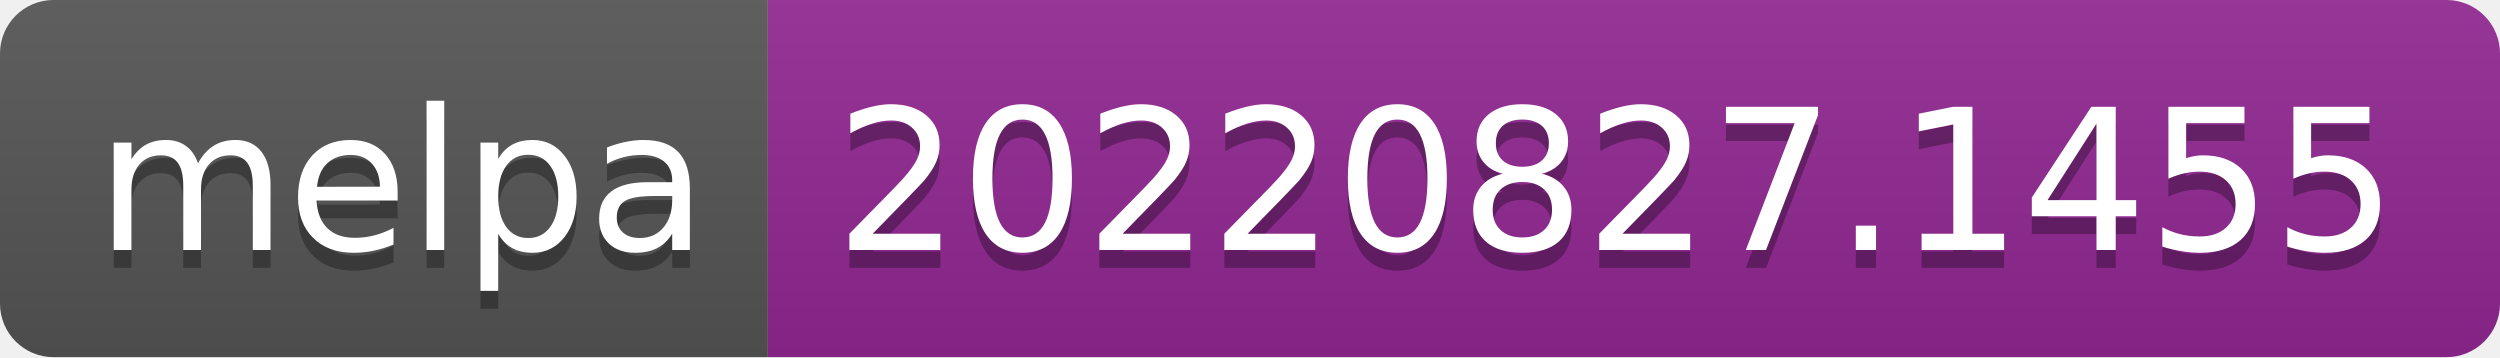
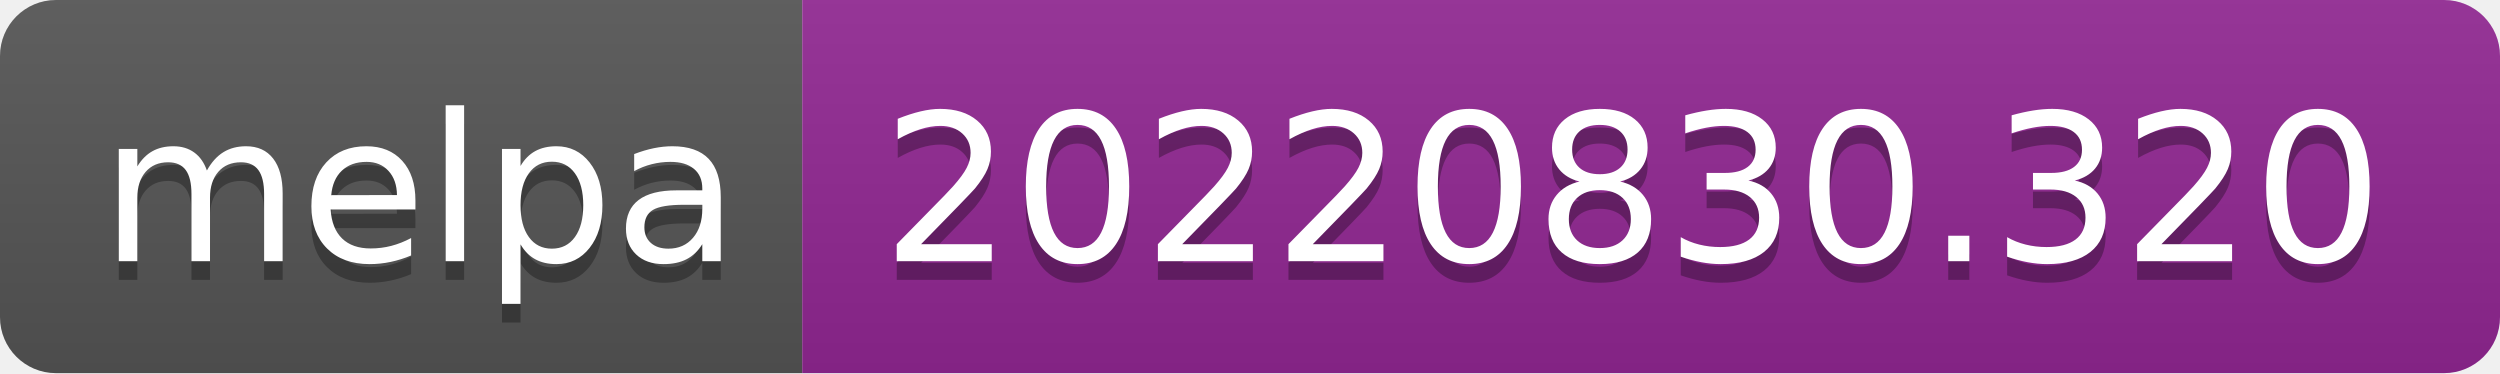
- <svg xmlns="http://www.w3.org/2000/svg" width="140" height="20" role="img" aria-label="melpa: 20220827.1455">
+ <svg xmlns="http://www.w3.org/2000/svg" width="134" height="20" role="img" aria-label="melpa: 20220830.320">
  <linearGradient id="s" x2="0" y2="100%">
    <stop offset="0" stop-color="#bbb" stop-opacity=".1" />
    <stop offset="1" stop-opacity=".1" />
  </linearGradient>
  <clipPath id="r">
-     <rect width="140" height="20" rx="3" fill="#fff" />
+     <rect width="134" height="20" rx="3" fill="#fff" />
  </clipPath>
  <g clip-path="url(#r)">
    <rect width="43" height="20" fill="#555" />
-     <rect x="43" width="97" height="20" fill="#922793" />
-     <rect width="140" height="20" fill="url(#s)" />
+     <rect x="43" width="91" height="20" fill="#922793" />
+     <rect width="134" height="20" fill="url(#s)" />
  </g>
  <g fill="#fff" text-anchor="middle" font-family="Verdana,Geneva,DejaVu Sans,sans-serif" text-rendering="geometricPrecision" font-size="110">
    <text aria-hidden="true" x="225" y="150" fill="#010101" fill-opacity=".3" transform="scale(.1)" textLength="330">melpa</text>
    <text x="225" y="140" transform="scale(.1)" fill="#fff" textLength="330">melpa</text>
-     <text aria-hidden="true" x="905" y="150" fill="#010101" fill-opacity=".3" transform="scale(.1)" textLength="870">20220827.1455</text>
-     <text x="905" y="140" transform="scale(.1)" fill="#fff" textLength="870">20220827.1455</text>
+     <text aria-hidden="true" x="875" y="150" fill="#010101" fill-opacity=".3" transform="scale(.1)" textLength="810">20220830.320</text>
+     <text x="875" y="140" transform="scale(.1)" fill="#fff" textLength="810">20220830.320</text>
  </g>
</svg>
